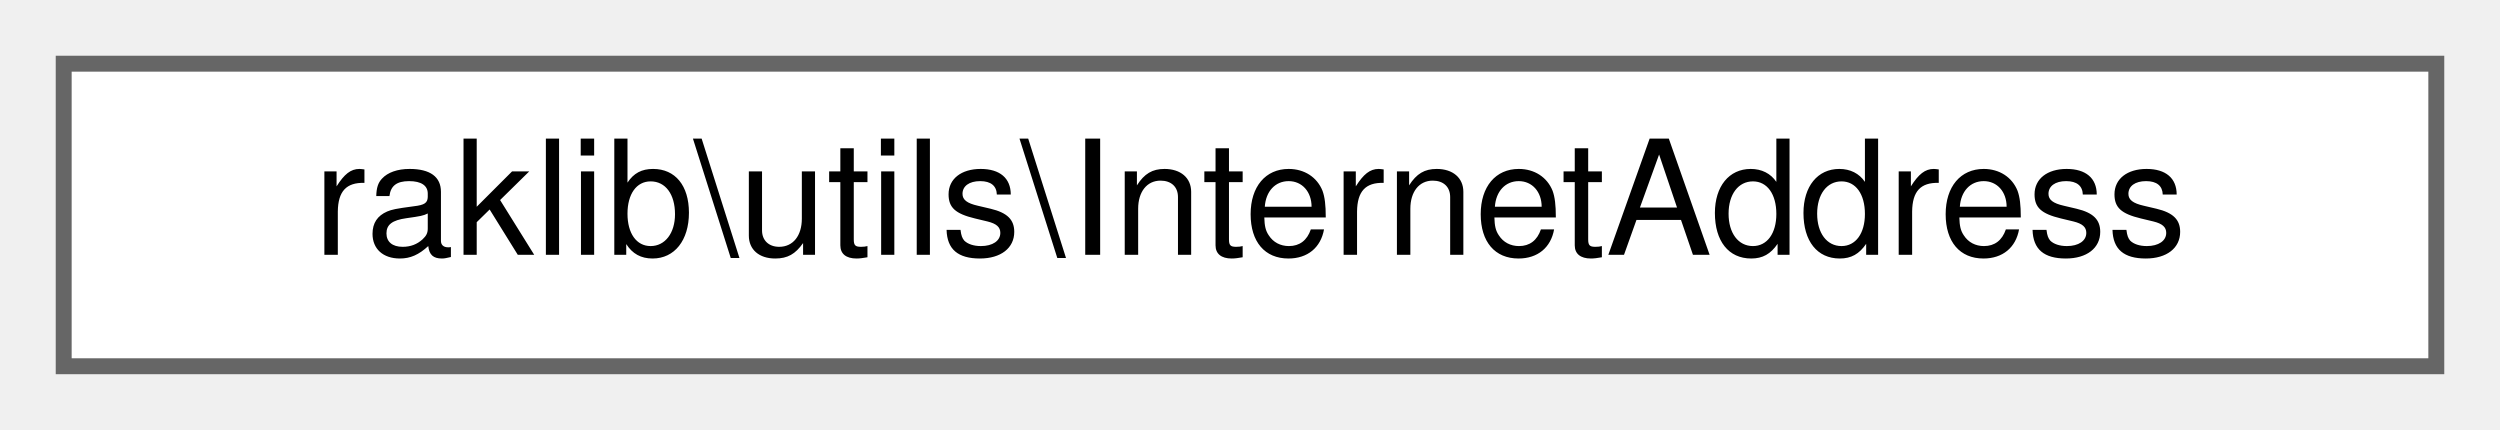
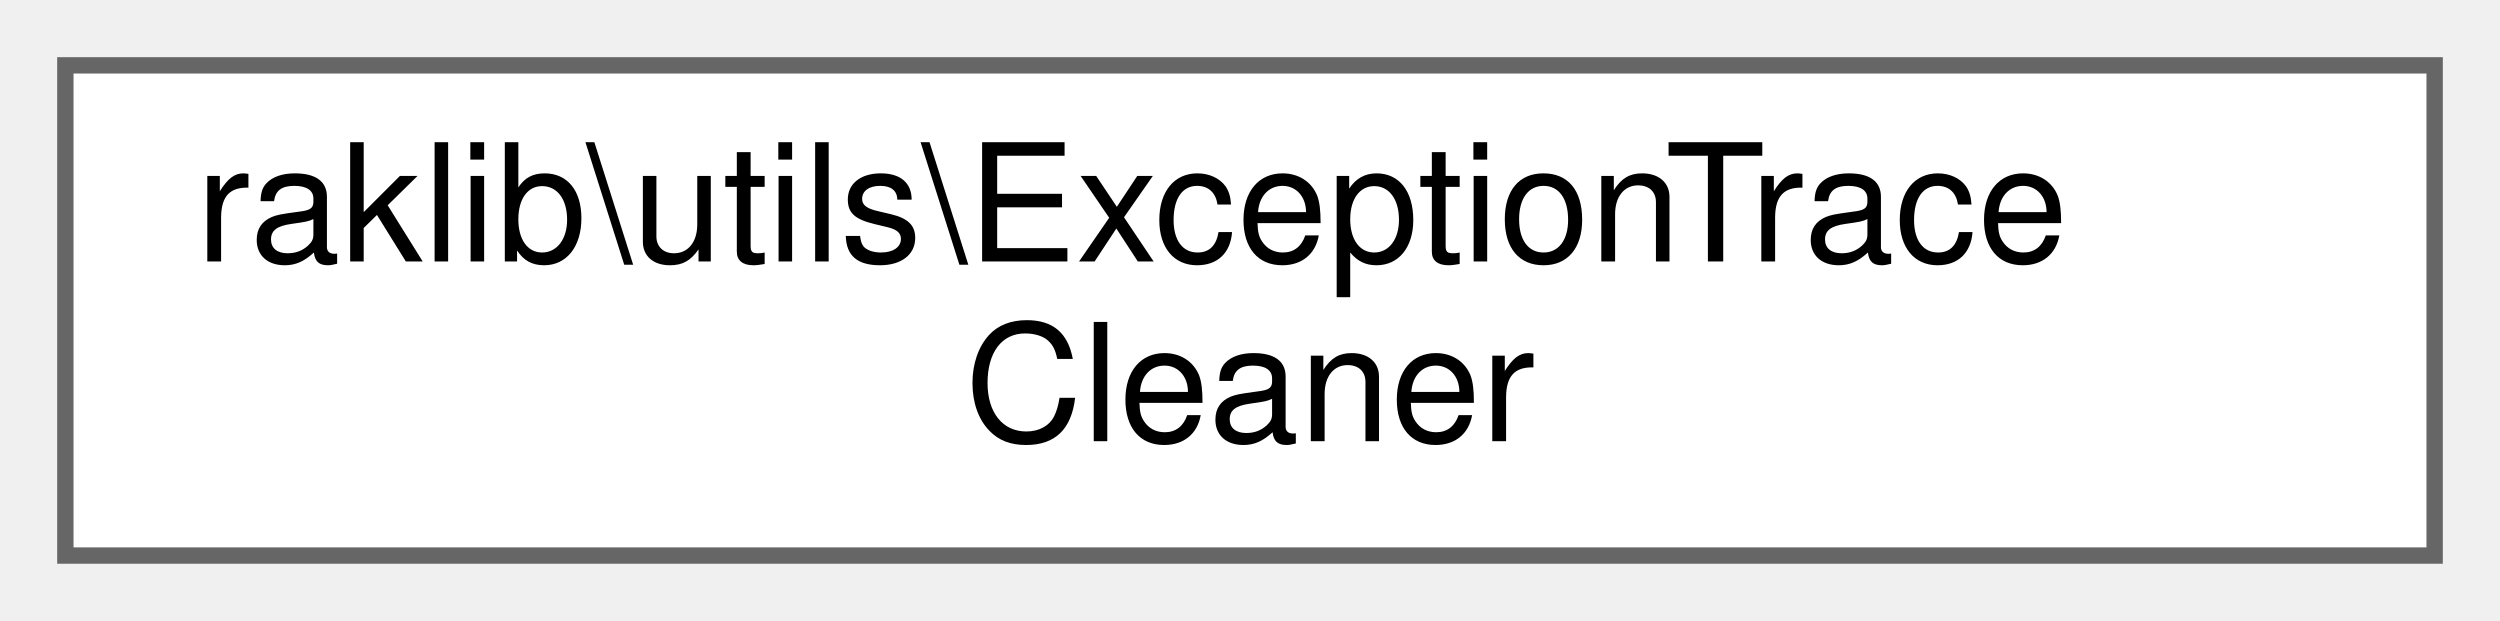
- <svg xmlns="http://www.w3.org/2000/svg" xmlns:xlink="http://www.w3.org/1999/xlink" width="157pt" height="27pt" viewBox="0.00 0.00 157.00 27.00">
-   <g id="graph0" class="graph" transform="scale(1 1) rotate(0) translate(4 23)">
+ <svg xmlns="http://www.w3.org/2000/svg" xmlns:xlink="http://www.w3.org/1999/xlink" width="153pt" height="38pt" viewBox="0.00 0.00 153.00 38.00">
+   <g id="graph0" class="graph" transform="scale(1 1) rotate(0) translate(4 34)">
    <g id="Node000000" class="node">
      <g id="a_Node000000">
-         <a xlink:href="d3/d0a/classraklib_1_1utils_1_1_internet_address.html" target="_top" xlink:title=" ">
-           <polygon fill="white" stroke="#666666" points="149,-19 0,-19 0,0 149,0 149,-19" />
-           <text text-anchor="middle" x="74.5" y="-7" font-family="Helvetica,sans-Serif" font-size="10.00">raklib\utils\InternetAddress</text>
+         <a xlink:href="d0/d23/classraklib_1_1utils_1_1_exception_trace_cleaner.html" target="_top" xlink:title=" ">
+           <polygon fill="white" stroke="#666666" points="145,-30 0,-30 0,0 145,0 145,-30" />
+           <text text-anchor="start" x="8" y="-18" font-family="Helvetica,sans-Serif" font-size="10.00">raklib\utils\ExceptionTrace</text>
+           <text text-anchor="middle" x="72.5" y="-7" font-family="Helvetica,sans-Serif" font-size="10.00">Cleaner</text>
        </a>
      </g>
    </g>
  </g>
</svg>
